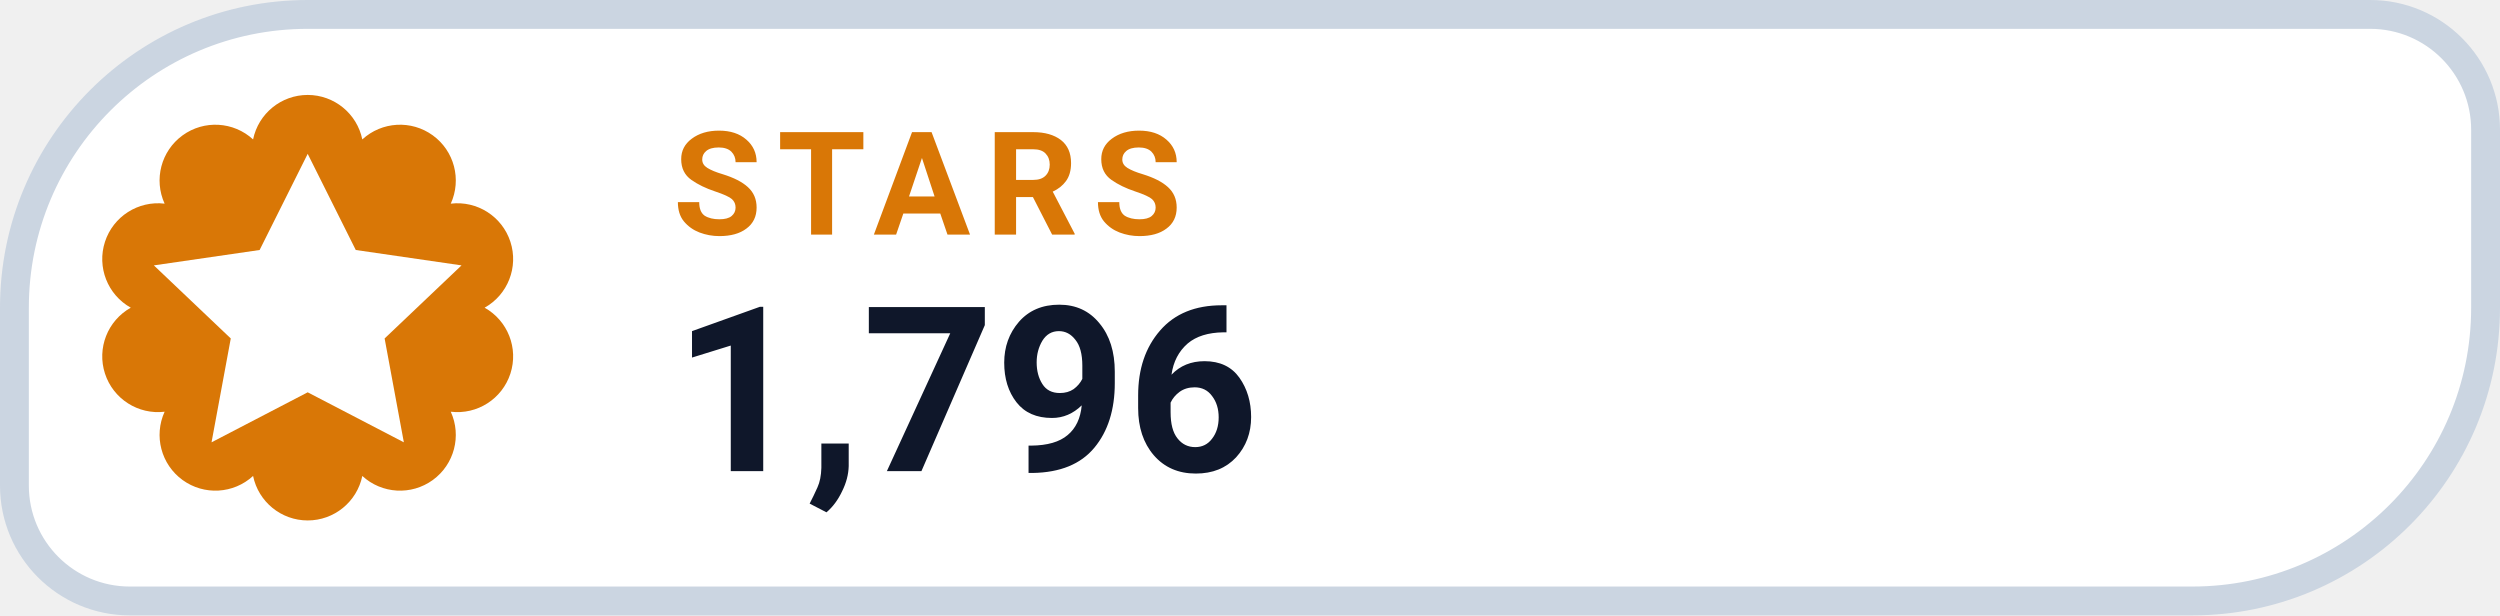
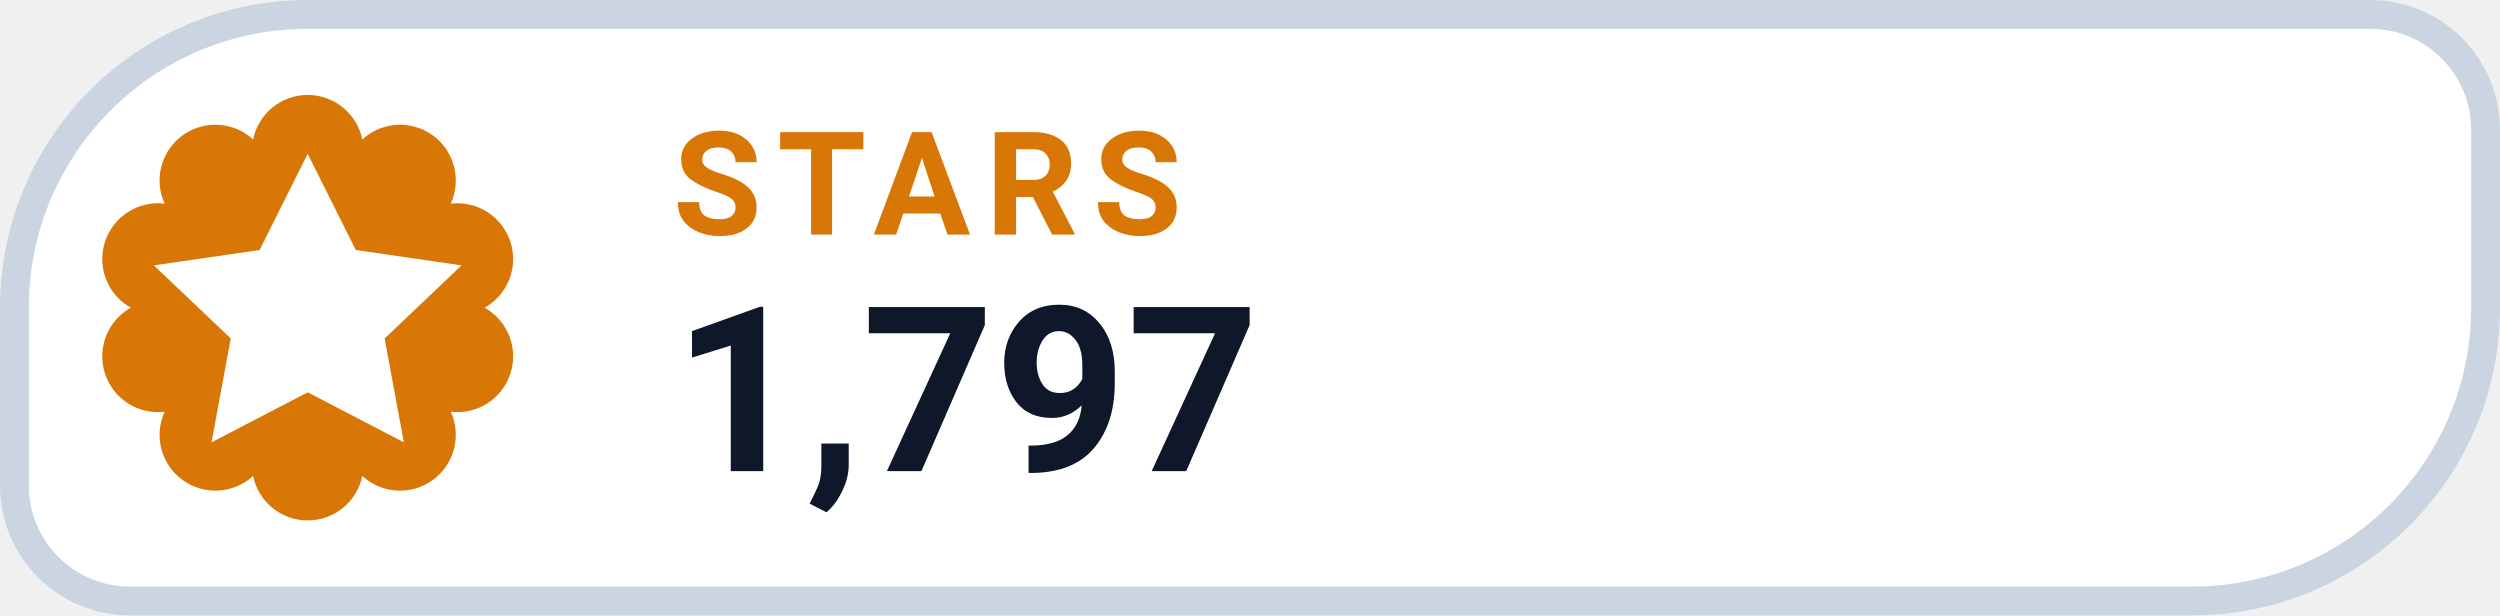
- <svg xmlns="http://www.w3.org/2000/svg" width="130" height="32" viewBox="0 0 130 32" role="img" aria-label="STARS 1,796">
+ <svg xmlns="http://www.w3.org/2000/svg" width="130" height="32" viewBox="0 0 130 32" role="img" aria-label="STARS 1,797">
  <path d="M 16.00 0.75 H 123.25 A 6.00 6.00 0 0 1 129.25 6.75 V 16.00 A 15.25 15.25 0 0 1 114.00 31.25 H 6.75 A 6.00 6.00 0 0 1 0.75 25.25 V 16.00 A 15.25 15.25 0 0 1 16.00 0.75 Z" fill="#FFFFFF" stroke="#CBD5E1" stroke-width="1.5" />
  <path d="M 13.16 7.25 A 2.90 2.90 0 0 1 18.84 7.25 A 2.90 2.90 0 0 1 23.44 10.59 A 2.90 2.90 0 0 1 25.20 16.00 A 2.90 2.90 0 0 1 23.44 21.41 A 2.90 2.90 0 0 1 18.84 24.75 A 2.90 2.90 0 0 1 13.16 24.75 A 2.90 2.90 0 0 1 8.56 21.41 A 2.90 2.90 0 0 1 6.80 16.00 A 2.90 2.90 0 0 1 8.56 10.59 A 2.90 2.90 0 0 1 13.16 7.25 Z" fill="#D97706" />
  <g transform="translate(16 16)" style="color:#FFFFFF;">
    <path d="M0 -8 l2.5 5 5.5 .8 -4 3.8 1 5.4 -5 -2.6 -5 2.6 1 -5.4 -4 -3.8 5.5 -.8 Z" fill="currentColor" />
  </g>
  <text x="35" y="12.2" fill="#D97706" font-family="-apple-system,BlinkMacSystemFont,'Segoe UI',Roboto,Helvetica,Arial,sans-serif" font-size="7.5" font-weight="700" letter-spacing=".8">STARS</text>
-   <text x="35" y="24.5" fill="#0F172A" font-family="-apple-system,BlinkMacSystemFont,'Segoe UI',Roboto,Helvetica,Arial,sans-serif" font-size="12" font-weight="750">1,796</text>
+   <text x="35" y="24.5" fill="#0F172A" font-family="-apple-system,BlinkMacSystemFont,'Segoe UI',Roboto,Helvetica,Arial,sans-serif" font-size="12" font-weight="750">1,797</text>
</svg>
